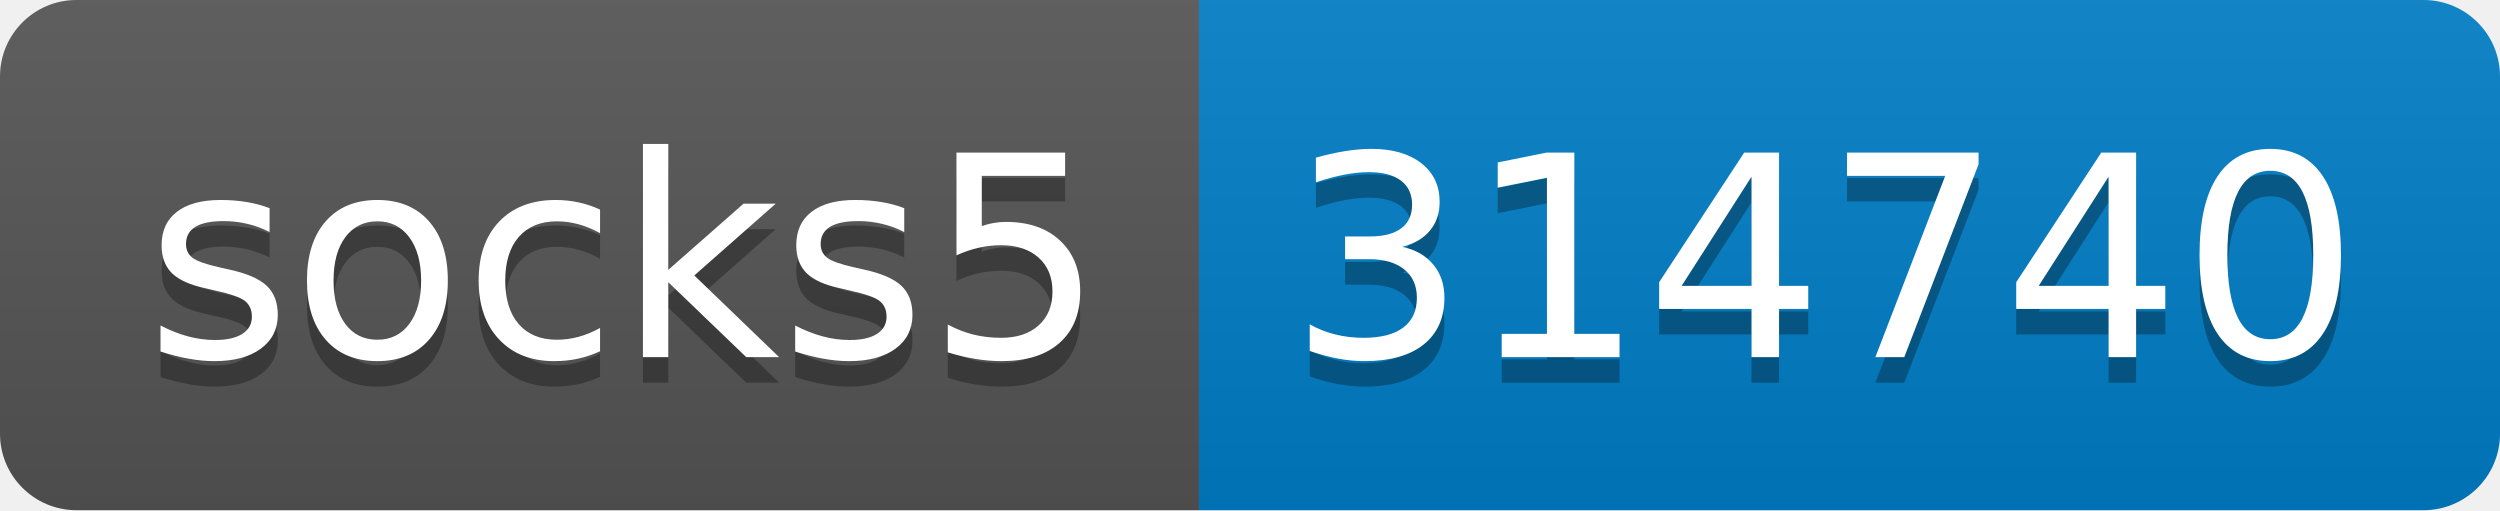
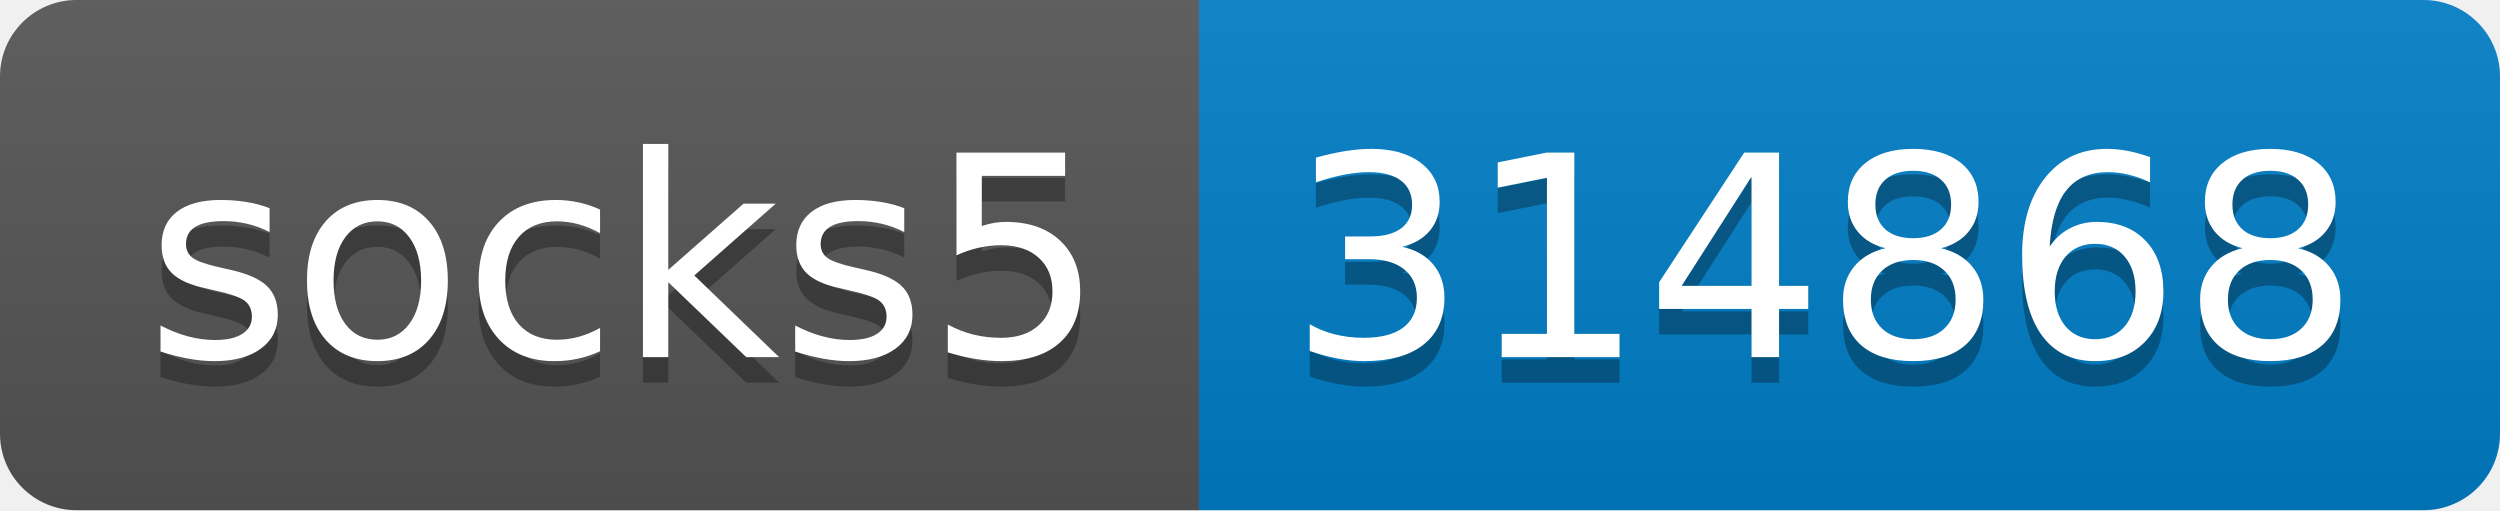
- <svg xmlns="http://www.w3.org/2000/svg" width="98" height="20" role="img" aria-label="socks5: 314740">
+ <svg xmlns="http://www.w3.org/2000/svg" width="98" height="20" role="img" aria-label="socks5: 314868">
  <linearGradient id="s" x2="0" y2="100%">
    <stop offset="0" stop-color="#bbb" stop-opacity=".1" />
    <stop offset="1" stop-opacity=".1" />
  </linearGradient>
  <clipPath id="r">
    <rect width="98" height="20" rx="3" fill="#fff" />
  </clipPath>
  <g clip-path="url(#r)">
    <rect width="47" height="20" fill="#555" />
    <rect x="47" width="51" height="20" fill="#007ec6" />
    <rect width="98" height="20" fill="url(#s)" />
  </g>
  <g fill="#fff" text-anchor="middle" font-family="Verdana,Geneva,DejaVu Sans,sans-serif" text-rendering="geometricPrecision" font-size="110">
    <text aria-hidden="true" x="245" y="150" fill="#010101" fill-opacity=".3" transform="scale(.1)" textLength="370">socks5</text>
    <text x="245" y="140" transform="scale(.1)" fill="#fff" textLength="370">socks5</text>
-     <text aria-hidden="true" x="715" y="150" fill="#010101" fill-opacity=".3" transform="scale(.1)" textLength="410">314740</text>
-     <text x="715" y="140" transform="scale(.1)" fill="#fff" textLength="410">314740</text>
+     <text aria-hidden="true" x="715" y="150" fill="#010101" fill-opacity=".3" transform="scale(.1)" textLength="410">314868</text>
+     <text x="715" y="140" transform="scale(.1)" fill="#fff" textLength="410">314868</text>
  </g>
</svg>
